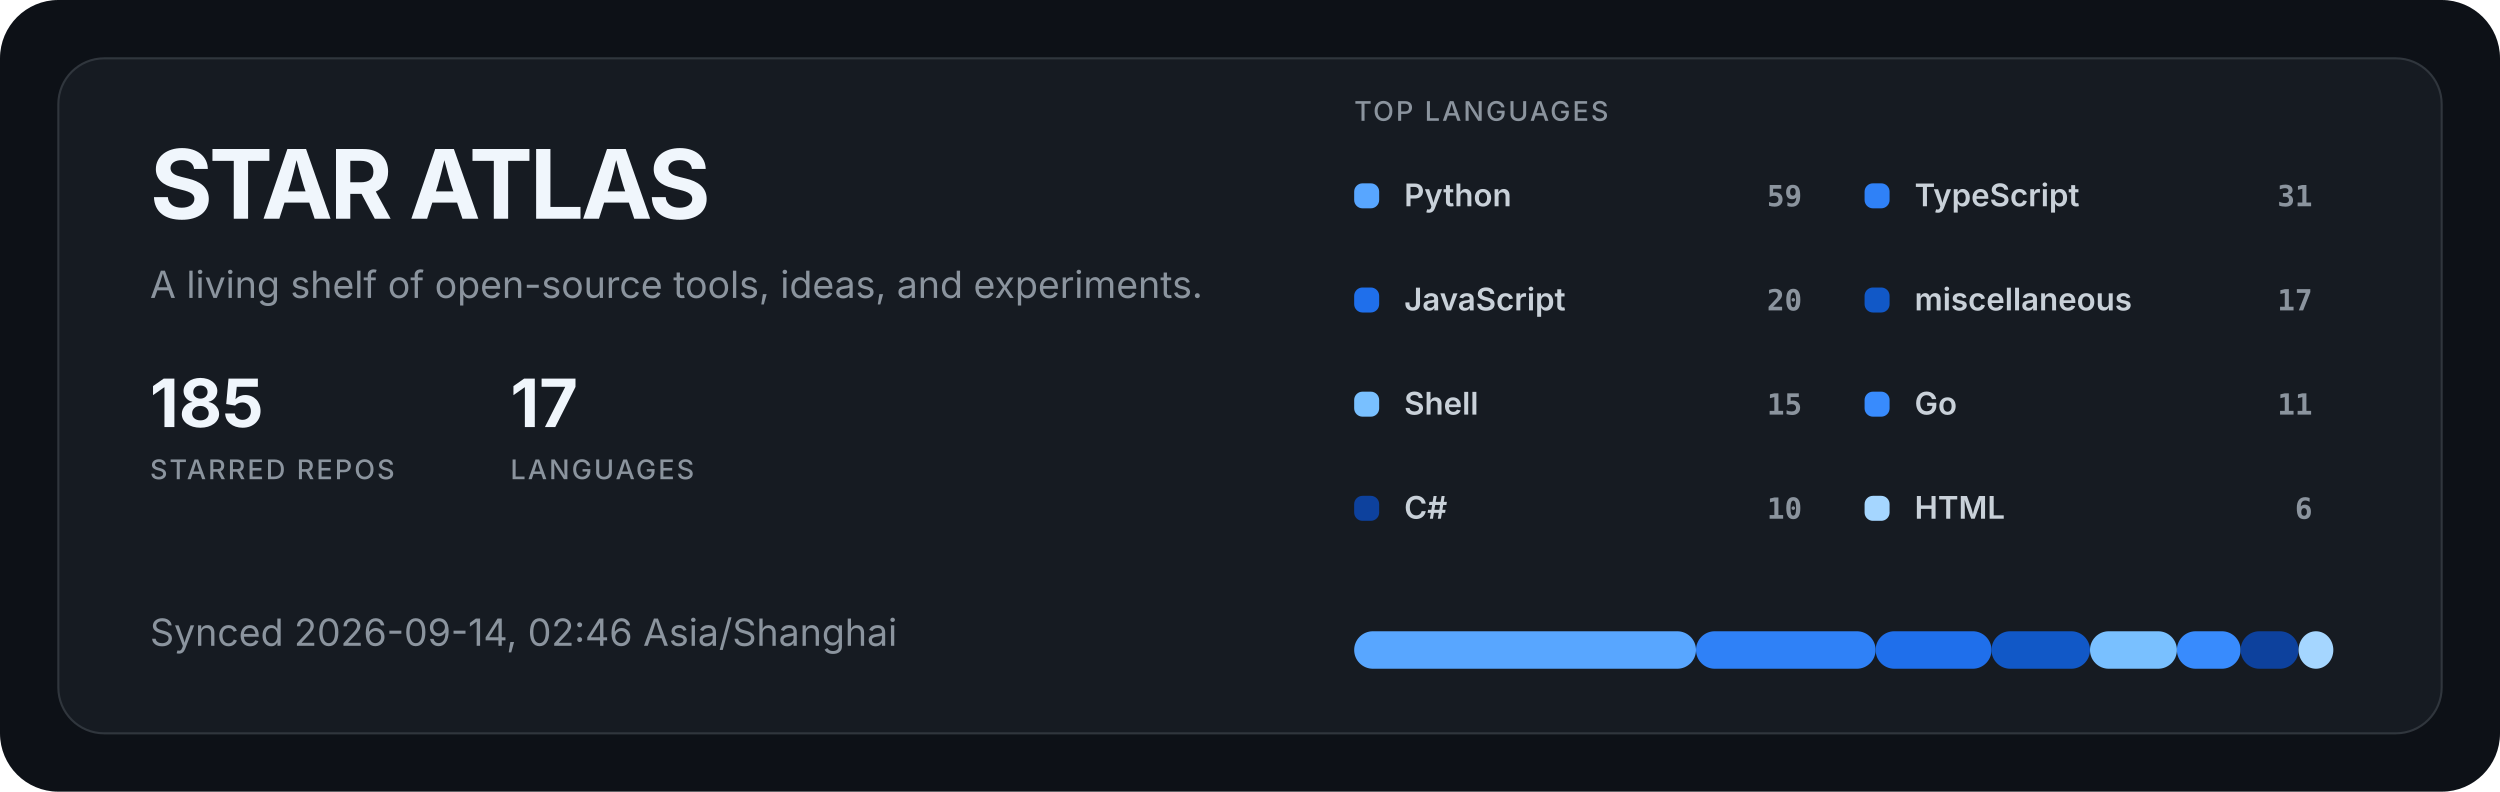
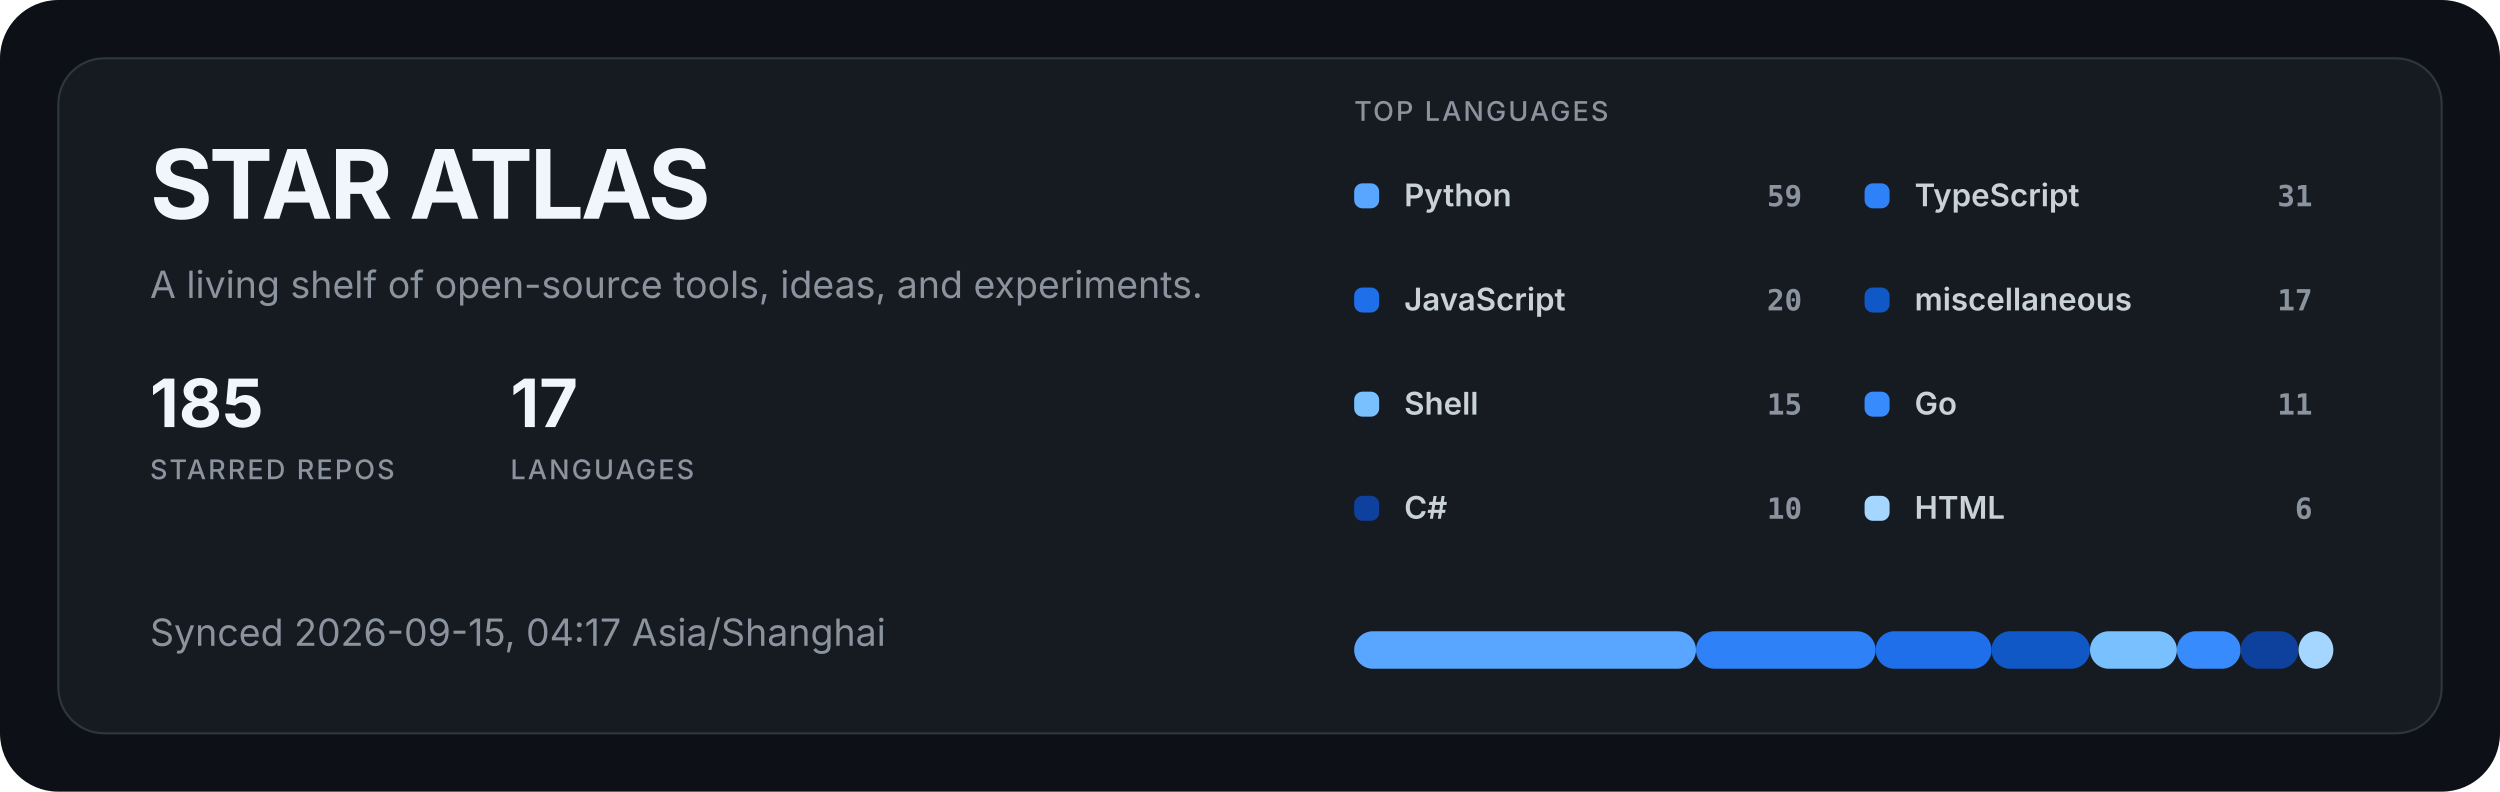
<svg xmlns="http://www.w3.org/2000/svg" width="1200" height="380" viewBox="0 0 1200 380" role="img" aria-labelledby="title description">
  <style>
  .title { fill: #f0f6fc; font: 700 46px -apple-system, BlinkMacSystemFont, "Segoe UI", sans-serif; letter-spacing: -1.5px; }
  .subtitle { fill: #8b949e; font: 400 18px -apple-system, BlinkMacSystemFont, "Segoe UI", sans-serif; }
  .metric { fill: #f0f6fc; font: 700 32px -apple-system, BlinkMacSystemFont, "Segoe UI", sans-serif; }
  .metric-label { fill: #8b949e; font: 500 13px -apple-system, BlinkMacSystemFont, "Segoe UI", sans-serif; letter-spacing: 1px; }
  .label { fill: #c9d1d9; font: 600 15px -apple-system, BlinkMacSystemFont, "Segoe UI", sans-serif; }
  .value { fill: #8b949e; font: 600 14px ui-monospace, SFMono-Regular, Consolas, monospace; }
</style>
  <rect width="1200" height="380" rx="28" fill="#0d1117" />
  <rect x="28" y="28" width="1144" height="324" rx="22" fill="#161b22" stroke="#30363d" />
  <text x="72" y="105" class="title">STAR ATLAS</text>
  <text x="72" y="143" class="subtitle">A living shelf of open-source tools, ideas, and experiments.</text>
  <g transform="translate(72 205)">
    <text class="metric">185</text>
    <text y="25" class="metric-label">STARRED REPOS</text>
  </g>
  <g transform="translate(245 205)">
    <text class="metric">17</text>
    <text y="25" class="metric-label">LANGUAGES</text>
  </g>
-   <text x="72" y="310" class="subtitle">Synced 2026-09-14, 02:46 Asia/Shanghai</text>
+   <text x="72" y="310" class="subtitle">Synced 2026-09-15, 04:17 Asia/Shanghai</text>
  <text x="650" y="58" class="metric-label">TOP LANGUAGES</text>
  <g transform="translate(650 88)">
    <rect width="12" height="12" rx="4" fill="#58a6ff" />
    <text x="24" y="11" class="label">Python</text>
    <text x="215" y="11" text-anchor="end" class="value">59</text>
  </g>
  <g transform="translate(895 88)">
    <rect width="12" height="12" rx="4" fill="#2f81f7" />
    <text x="24" y="11" class="label">TypeScript</text>
    <text x="215" y="11" text-anchor="end" class="value">31</text>
  </g>
  <g transform="translate(650 138)">
    <rect width="12" height="12" rx="4" fill="#1f6feb" />
    <text x="24" y="11" class="label">JavaScript</text>
    <text x="215" y="11" text-anchor="end" class="value">20</text>
  </g>
  <g transform="translate(895 138)">
    <rect width="12" height="12" rx="4" fill="#1158c7" />
    <text x="24" y="11" class="label">miscellaneous</text>
    <text x="215" y="11" text-anchor="end" class="value">17</text>
  </g>
  <g transform="translate(650 188)">
    <rect width="12" height="12" rx="4" fill="#79c0ff" />
    <text x="24" y="11" class="label">Shell</text>
    <text x="215" y="11" text-anchor="end" class="value">15</text>
  </g>
  <g transform="translate(895 188)">
    <rect width="12" height="12" rx="4" fill="#388bfd" />
    <text x="24" y="11" class="label">Go</text>
    <text x="215" y="11" text-anchor="end" class="value">11</text>
  </g>
  <g transform="translate(650 238)">
    <rect width="12" height="12" rx="4" fill="#0d419d" />
    <text x="24" y="11" class="label">C#</text>
    <text x="215" y="11" text-anchor="end" class="value">10</text>
  </g>
  <g transform="translate(895 238)">
    <rect width="12" height="12" rx="4" fill="#a5d6ff" />
    <text x="24" y="11" class="label">HTML</text>
    <text x="215" y="11" text-anchor="end" class="value">6</text>
  </g>
  <rect x="650.00" y="303" width="164.08" height="18" rx="9" fill="#58a6ff" />
  <rect x="814.08" y="303" width="86.21" height="18" rx="9" fill="#2f81f7" />
  <rect x="900.30" y="303" width="55.62" height="18" rx="9" fill="#1f6feb" />
  <rect x="955.92" y="303" width="47.28" height="18" rx="9" fill="#1158c7" />
  <rect x="1003.20" y="303" width="41.72" height="18" rx="9" fill="#79c0ff" />
  <rect x="1044.91" y="303" width="30.59" height="18" rx="9" fill="#388bfd" />
  <rect x="1075.50" y="303" width="27.81" height="18" rx="9" fill="#0d419d" />
  <rect x="1103.31" y="303" width="16.69" height="18" rx="9" fill="#a5d6ff" />
</svg>
